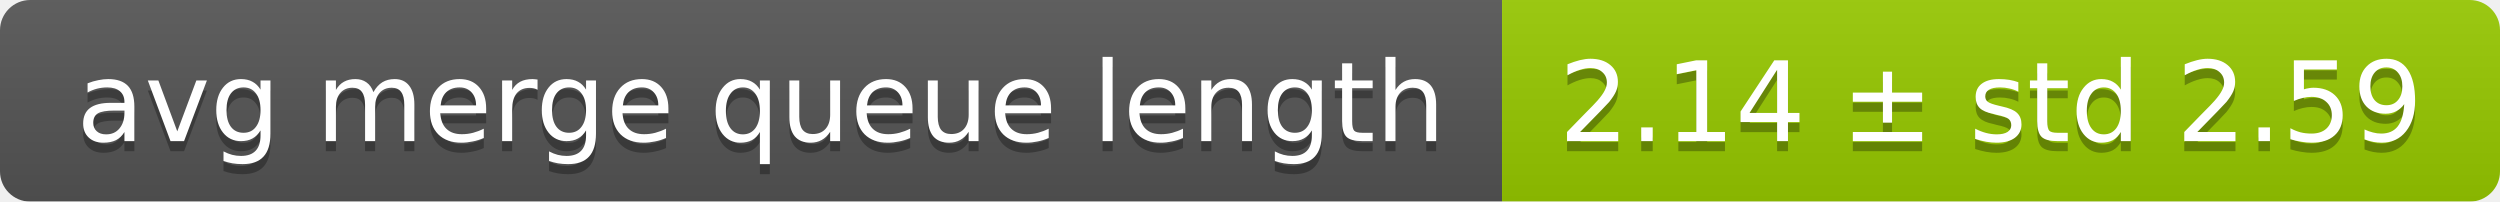
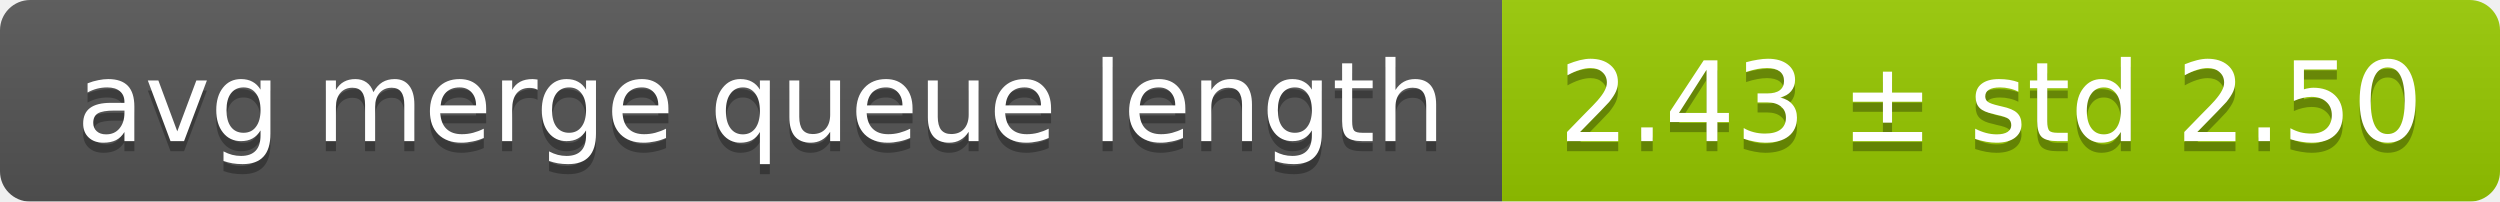
<svg xmlns="http://www.w3.org/2000/svg" width="248" height="20">
  <linearGradient id="smooth" x2="0" y2="100%">
    <stop offset="0" stop-color="#bbb" stop-opacity=".1" />
    <stop offset="1" stop-opacity=".1" />
  </linearGradient>
  <mask id="round">
    <rect width="248" height="20" rx="3" fill="#fff" />
  </mask>
  <g mask="url(#round)">
    <rect width="149" height="20" fill="#555" />
    <rect x="149" width="99" height="20" fill="#97ca00" />
    <rect width="248" height="20" fill="url(#smooth)" />
  </g>
  <g fill="#fff" text-anchor="middle" font-family="DejaVu Sans,Verdana,Geneva,sans-serif" font-size="11">
    <text x="75.5" y="15" fill="#010101" fill-opacity=".3">avg merge queue length</text>
    <text x="75.5" y="14">avg merge queue length</text>
-     <text x="197.5" y="15" fill="#010101" fill-opacity=".3">2.14 ± std 2.59</text>
-     <text x="197.5" y="14">2.14 ± std 2.59</text>
+     <text x="197.5" y="15" fill="#010101" fill-opacity=".3">2.43 ± std 2.50</text>
+     <text x="197.5" y="14">2.43 ± std 2.50</text>
  </g>
</svg>
